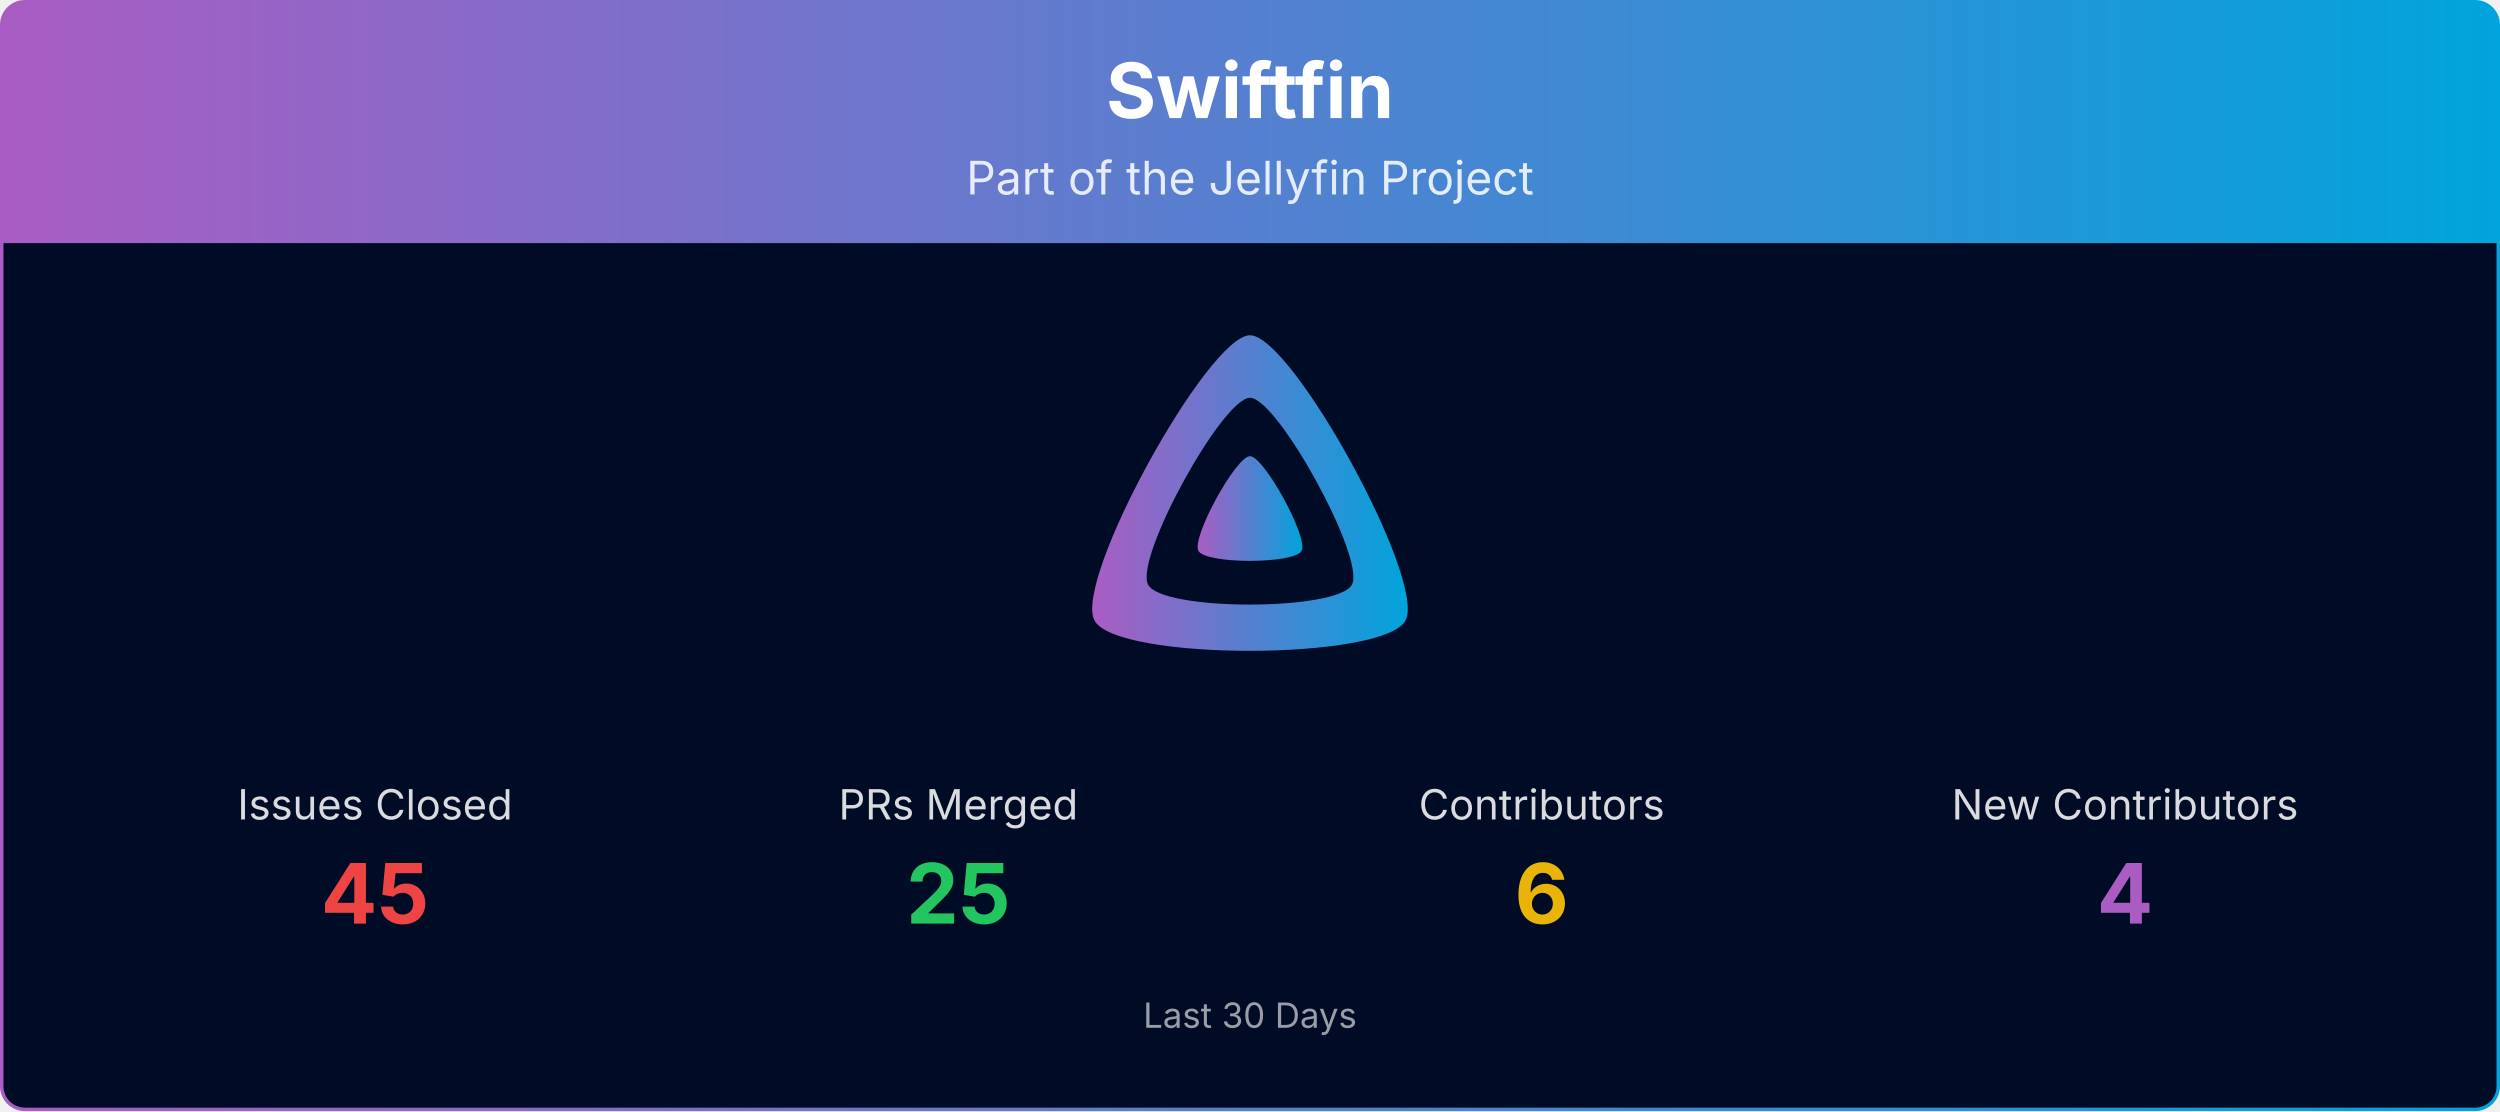
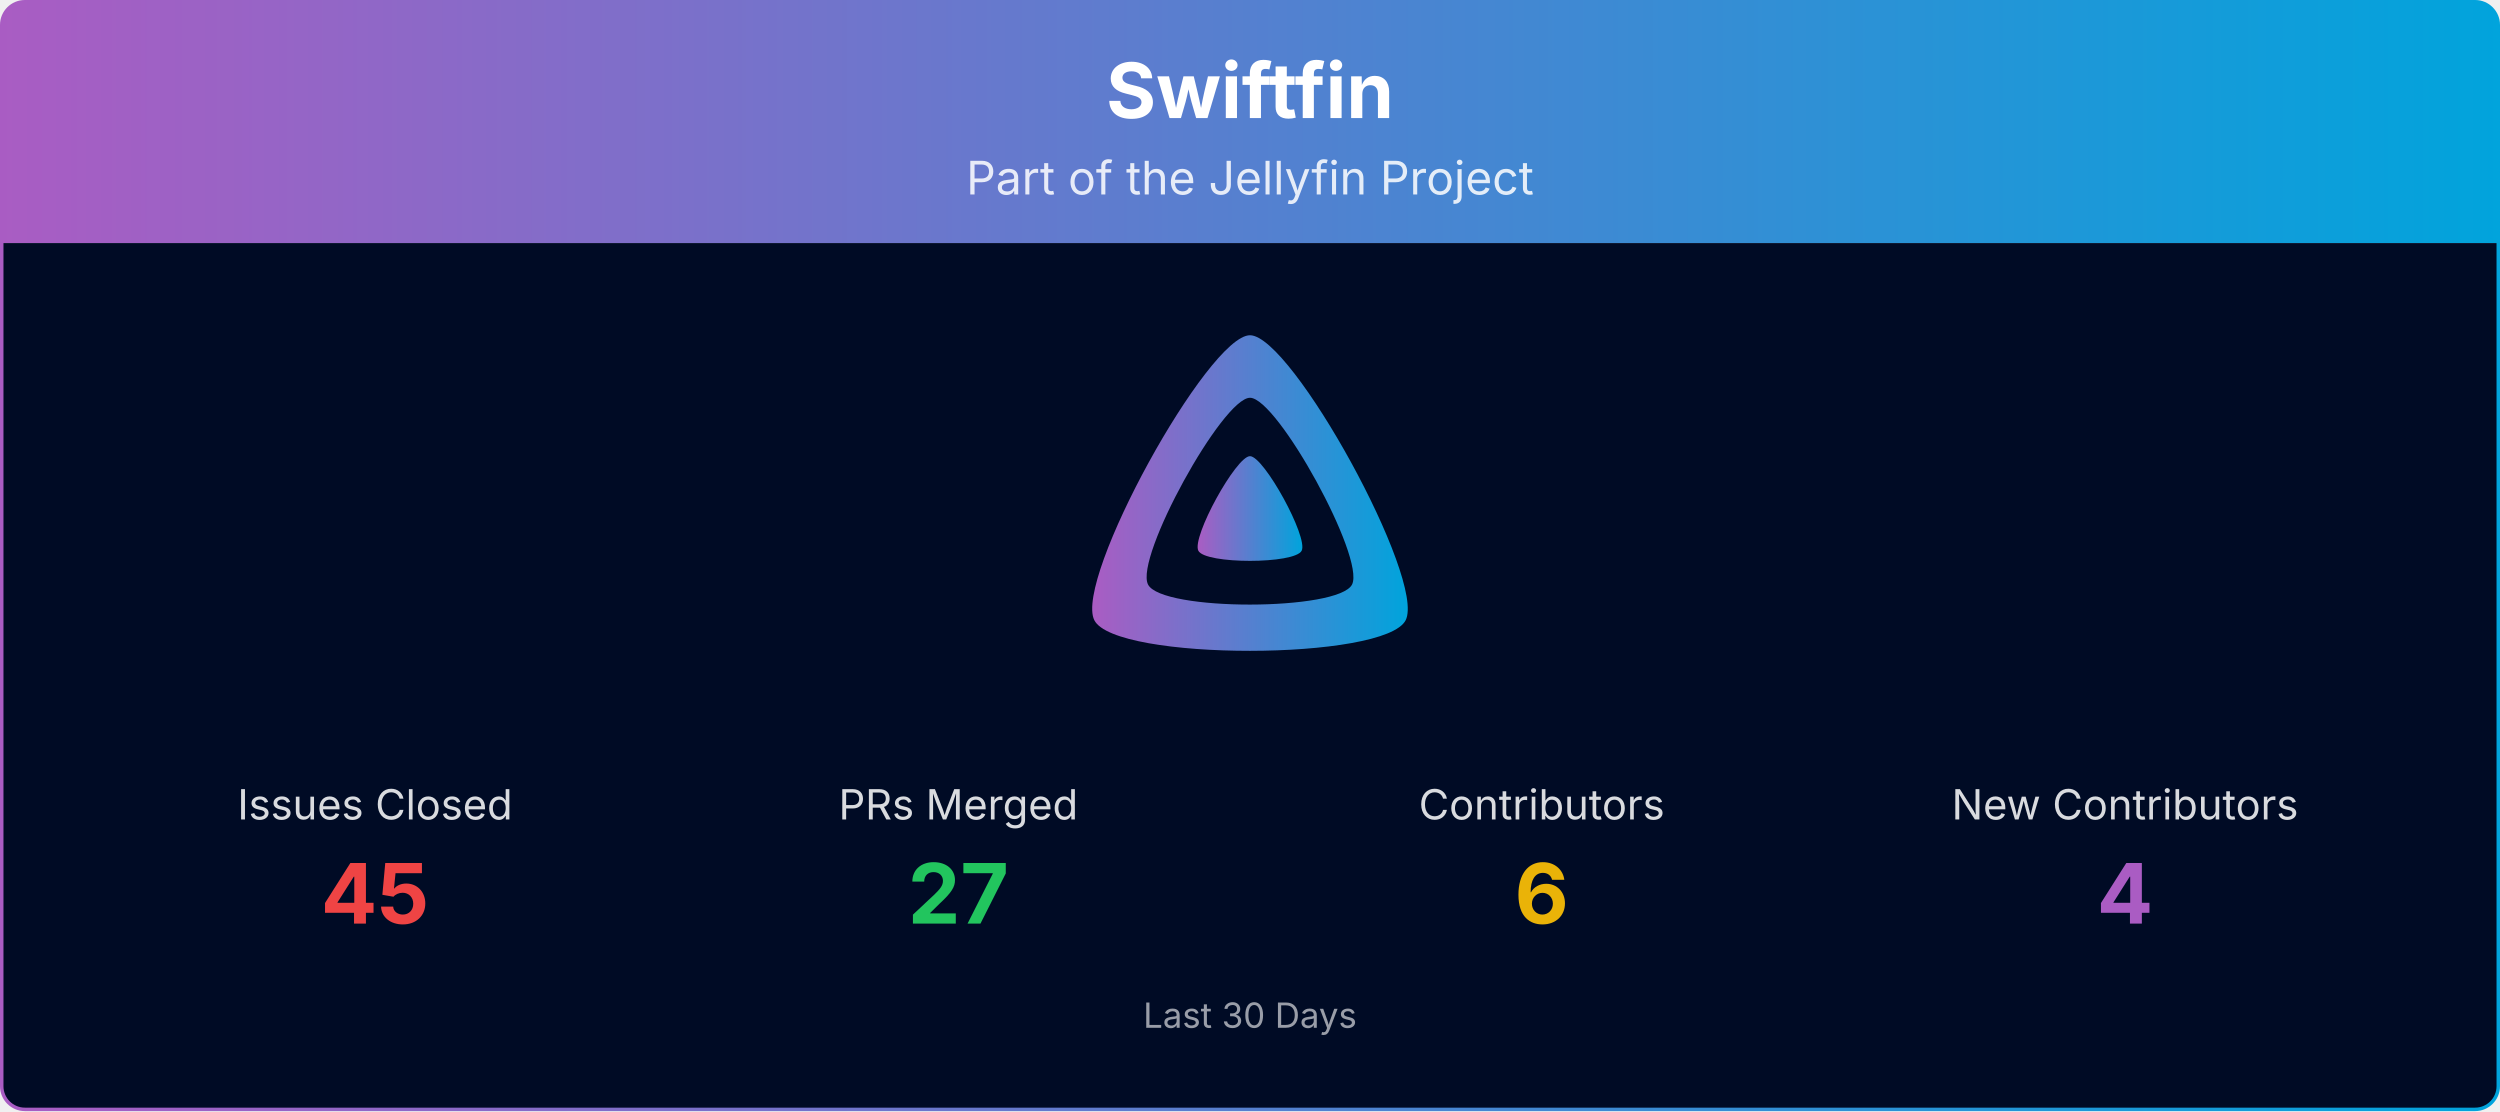
<svg xmlns="http://www.w3.org/2000/svg" viewBox="0 0 1080 480" width="100%" role="img" aria-label="Swiftfin">
  <defs>
    <linearGradient id="banner-swiftfin-grad" x1="0" y1="0" x2="1" y2="0">
      <stop offset="0%" stop-color="#AA5CC3" />
      <stop offset="100%" stop-color="#00A4DC" />
    </linearGradient>
    <clipPath id="banner-swiftfin-grad-clip">
      <rect x="0.75" y="0.75" width="1078.5" height="478.5" rx="10" ry="10" />
    </clipPath>
  </defs>
  <g clip-path="url(#banner-swiftfin-grad-clip)">
    <path d="M0.75,10.75 A10.0,10.0 0 0 1 10.75,0.75 L1069.25,0.75 A10.0,10.0 0 0 1 1079.25,10.75 L1079.25,105.00 L0.75,105.00 Z" fill="url(#banner-swiftfin-grad)" />
    <text x="540.0" y="51" text-anchor="middle" font-size="33" font-weight="700" font-family="Plus Jakarta Sans, system-ui, -apple-system, Segoe UI, sans-serif" fill="#ffffff">Swiftfin</text>
    <text x="540.0" y="84" text-anchor="middle" font-size="20" font-family="Plus Jakarta Sans, system-ui, -apple-system, Segoe UI, sans-serif" fill="#ffffff" opacity="0.85">Part of the Jellyfin Project</text>
    <rect x="0.75" y="105" width="1078.5" height="374.25" fill="#000b25" />
    <g transform="translate(465.00,138.00) scale(0.29297)">
      <path fill="url(#banner-swiftfin-grad)" fill-rule="evenodd" d="M256,23.3c-61.6,0-259.8,359.4-229.6,420.1s429.3,60,459.2,0S317.6,23.3,256,23.3zM406.5,390.8c-19.6,39.3-281.1,39.8-300.9,0s110.1-275.3,150.4-275.3S426.1,351.4,406.5,390.8z" />
      <path fill="url(#banner-swiftfin-grad)" d="M256,201.6c-20.4,0-86.2,119.3-76.2,139.4s142.5,19.9,152.4,0S276.5,201.6,256,201.6z" />
    </g>
    <text x="162.0" y="354.0" text-anchor="middle" font-size="18" font-family="Plus Jakarta Sans, system-ui, -apple-system, Segoe UI, sans-serif" fill="#ffffff" opacity="0.85">Issues Closed</text>
    <text x="162.0" y="399.0" text-anchor="middle" font-size="36" font-weight="700" font-family="Plus Jakarta Sans, system-ui, -apple-system, Segoe UI, sans-serif" fill="#ef4444">45</text>
    <text x="414.0" y="354.0" text-anchor="middle" font-size="18" font-family="Plus Jakarta Sans, system-ui, -apple-system, Segoe UI, sans-serif" fill="#ffffff" opacity="0.85">PRs Merged</text>
-     <text x="414.0" y="399.0" text-anchor="middle" font-size="36" font-weight="700" font-family="Plus Jakarta Sans, system-ui, -apple-system, Segoe UI, sans-serif" fill="#22c55e">25</text>
+     <text x="414.0" y="399.0" text-anchor="middle" font-size="36" font-weight="700" font-family="Plus Jakarta Sans, system-ui, -apple-system, Segoe UI, sans-serif" fill="#22c55e">27</text>
    <text x="666.0" y="354.0" text-anchor="middle" font-size="18" font-family="Plus Jakarta Sans, system-ui, -apple-system, Segoe UI, sans-serif" fill="#ffffff" opacity="0.85">Contributors</text>
    <text x="666.0" y="399.0" text-anchor="middle" font-size="36" font-weight="700" font-family="Plus Jakarta Sans, system-ui, -apple-system, Segoe UI, sans-serif" fill="#eab308">6</text>
    <text x="918.0" y="354.0" text-anchor="middle" font-size="18" font-family="Plus Jakarta Sans, system-ui, -apple-system, Segoe UI, sans-serif" fill="#ffffff" opacity="0.85">New Contributors</text>
    <text x="918.0" y="399.0" text-anchor="middle" font-size="36" font-weight="700" font-family="Plus Jakarta Sans, system-ui, -apple-system, Segoe UI, sans-serif" fill="#AA5CC3">4</text>
    <text x="540.0" y="444.0" text-anchor="middle" font-size="15" font-family="Plus Jakarta Sans, system-ui, -apple-system, Segoe UI, sans-serif" fill="#ffffff" opacity="0.6">Last 30 Days</text>
  </g>
  <rect x="0.75" y="0.75" width="1078.5" height="478.5" rx="10" ry="10" fill="none" stroke="url(#banner-swiftfin-grad)" stroke-width="1.5" />
</svg>
